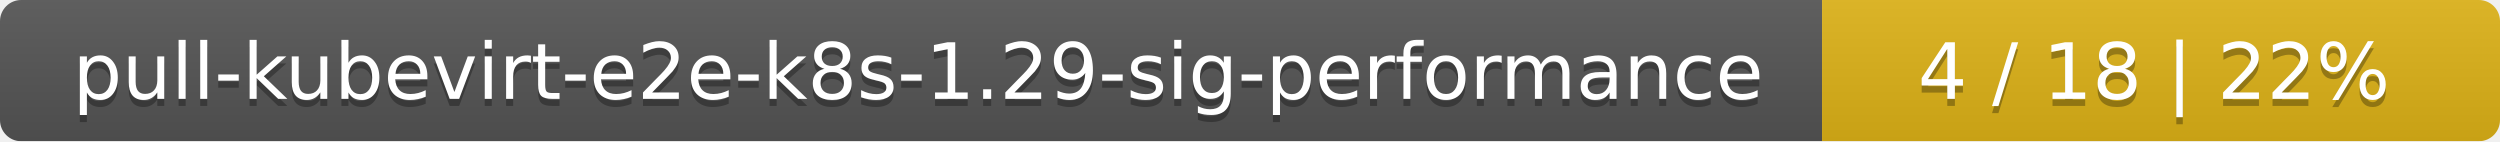
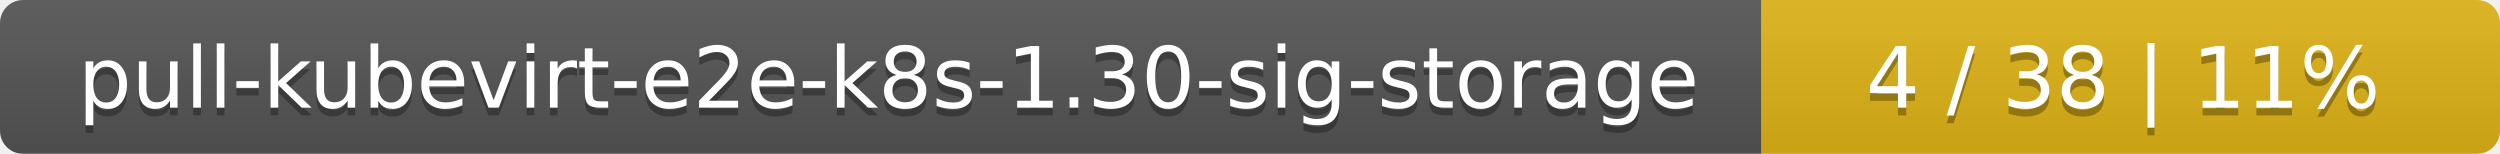
- <svg xmlns="http://www.w3.org/2000/svg" width="354" height="20">
+ <svg xmlns="http://www.w3.org/2000/svg" width="325" height="20">
  <linearGradient id="smooth" x2="0" y2="100%">
    <stop offset="0" stop-color="#bbb" stop-opacity=".1" />
    <stop offset="1" stop-opacity=".1" />
  </linearGradient>
  <mask id="round">
-     <rect width="354" height="20" rx="3" fill="#fff" />
+     <rect width="325" height="20" rx="3" fill="#fff" />
  </mask>
  <g mask="url(#round)">
-     <rect width="258" height="20" fill="#555" />
-     <rect x="258" width="96" height="20" fill="#dfb317" />
-     <rect width="354" height="20" fill="url(#smooth)" />
+     <rect width="229" height="20" fill="#555" />
+     <rect x="229" width="96" height="20" fill="#dfb317" />
+     <rect width="325" height="20" fill="url(#smooth)" />
  </g>
  <g fill="#fff" text-anchor="middle" font-family="DejaVu Sans,Verdana,Geneva,sans-serif" font-size="11">
-     <text x="130" y="15" fill="#010101" fill-opacity=".3">pull-kubevirt-e2e-k8s-1.29-sig-performance</text>
-     <text x="130" y="14">pull-kubevirt-e2e-k8s-1.29-sig-performance</text>
-     <text x="305" y="15" fill="#010101" fill-opacity=".3">4 / 18    |    22%</text>
-     <text x="305" y="14">4 / 18    |    22%</text>
+     <text x="115.5" y="15" fill="#010101" fill-opacity=".3">pull-kubevirt-e2e-k8s-1.30-sig-storage</text>
+     <text x="115.5" y="14">pull-kubevirt-e2e-k8s-1.30-sig-storage</text>
+     <text x="276" y="15" fill="#010101" fill-opacity=".3">4 / 38    |    11%</text>
+     <text x="276" y="14">4 / 38    |    11%</text>
  </g>
</svg>
